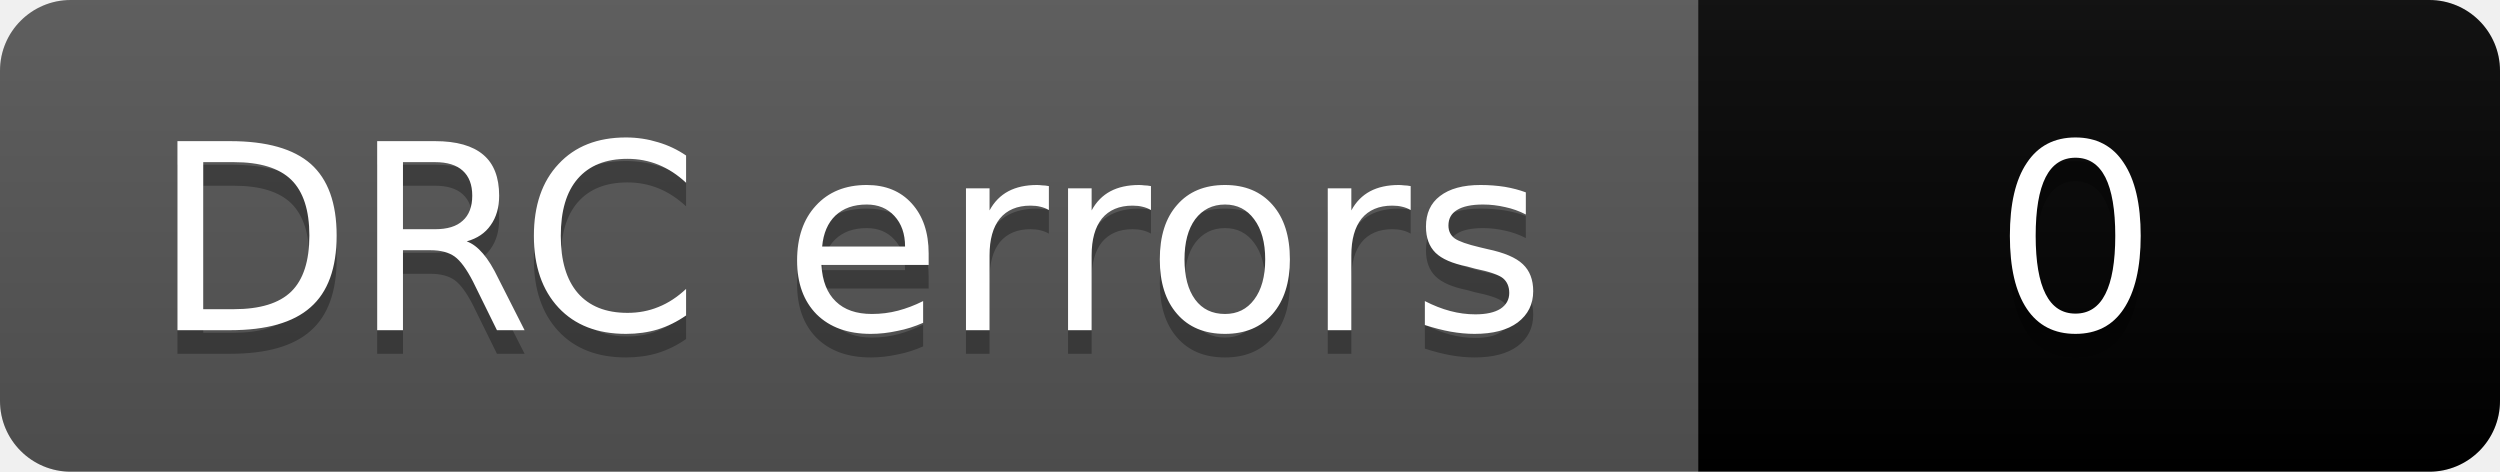
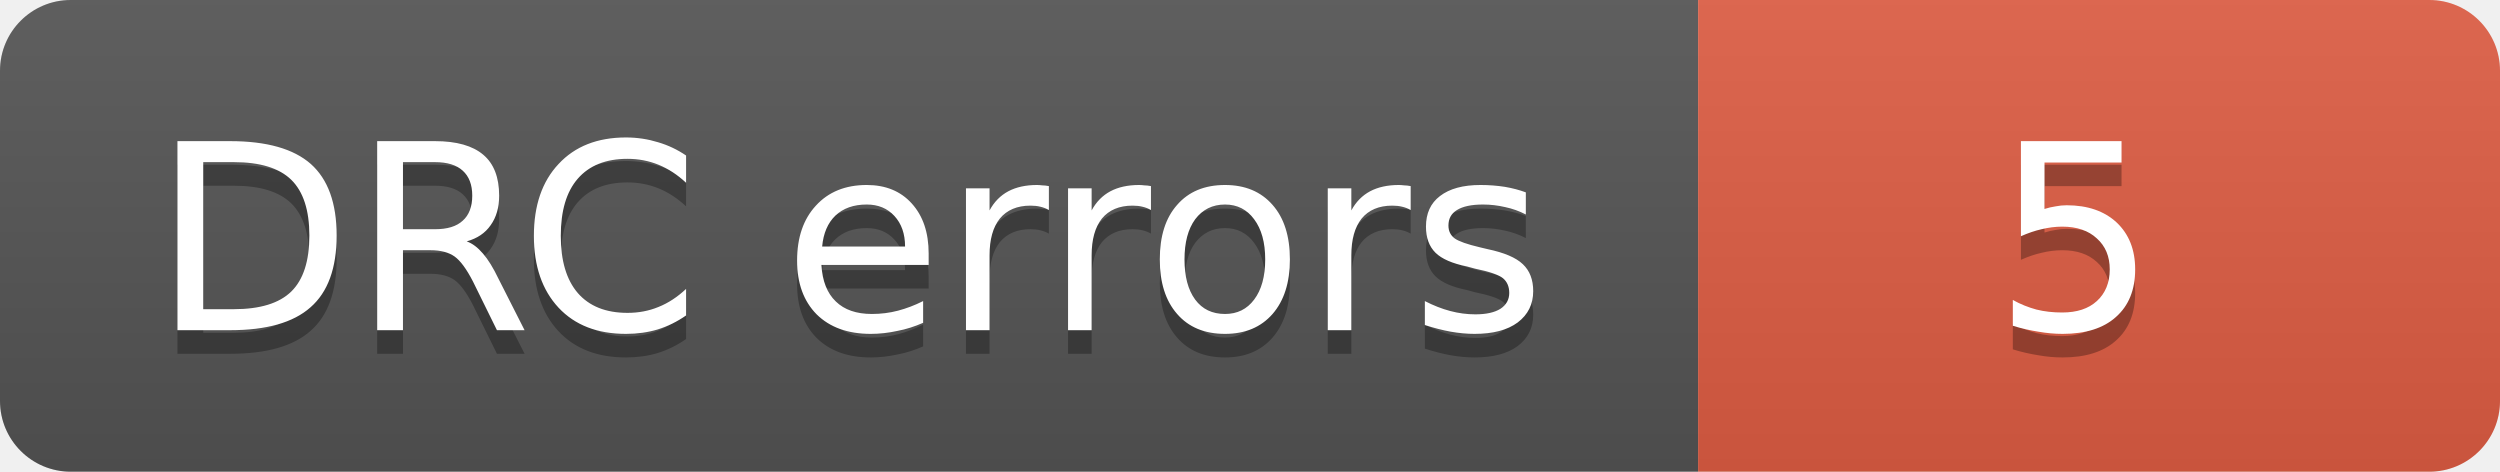
- <svg xmlns="http://www.w3.org/2000/svg" width="106" height="20" role="img" aria-label="DRC errors: 0">
+ <svg xmlns="http://www.w3.org/2000/svg" width="106" height="20" role="img" aria-label="DRC errors: 5">
  <linearGradient id="s" x2="0" y2="100%">
    <stop offset="0" stop-color="#bbb" stop-opacity=".1" />
    <stop offset="1" stop-opacity=".1" />
  </linearGradient>
  <clipPath id="r">
    <rect width="106" height="20" rx="3" fill="#fff" />
  </clipPath>
  <g clip-path="url(#r)">
    <rect width="72" height="20" fill="#555" />
-     <rect x="72" width="34" height="20" fill="COLOR0" />
+     <rect x="72" width="34" height="20" fill="#e05d44" />
    <rect width="106" height="20" fill="url(#s)" />
  </g>
  <g fill="#fff" text-anchor="middle" font-family="Verdana,Geneva,DejaVu Sans,sans-serif" font-size="11">
    <text aria-hidden="true" x="36" y="15" fill="#010101" fill-opacity=".3">DRC errors</text>
    <text x="36" y="14">DRC errors</text>
-     <text aria-hidden="true" x="88" y="15" fill="#010101" fill-opacity=".3">0</text>
-     <text x="88" y="14">0</text>
+     <text aria-hidden="true" x="88" y="15" fill="#010101" fill-opacity=".3">5</text>
+     <text x="88" y="14">5</text>
  </g>
</svg>
